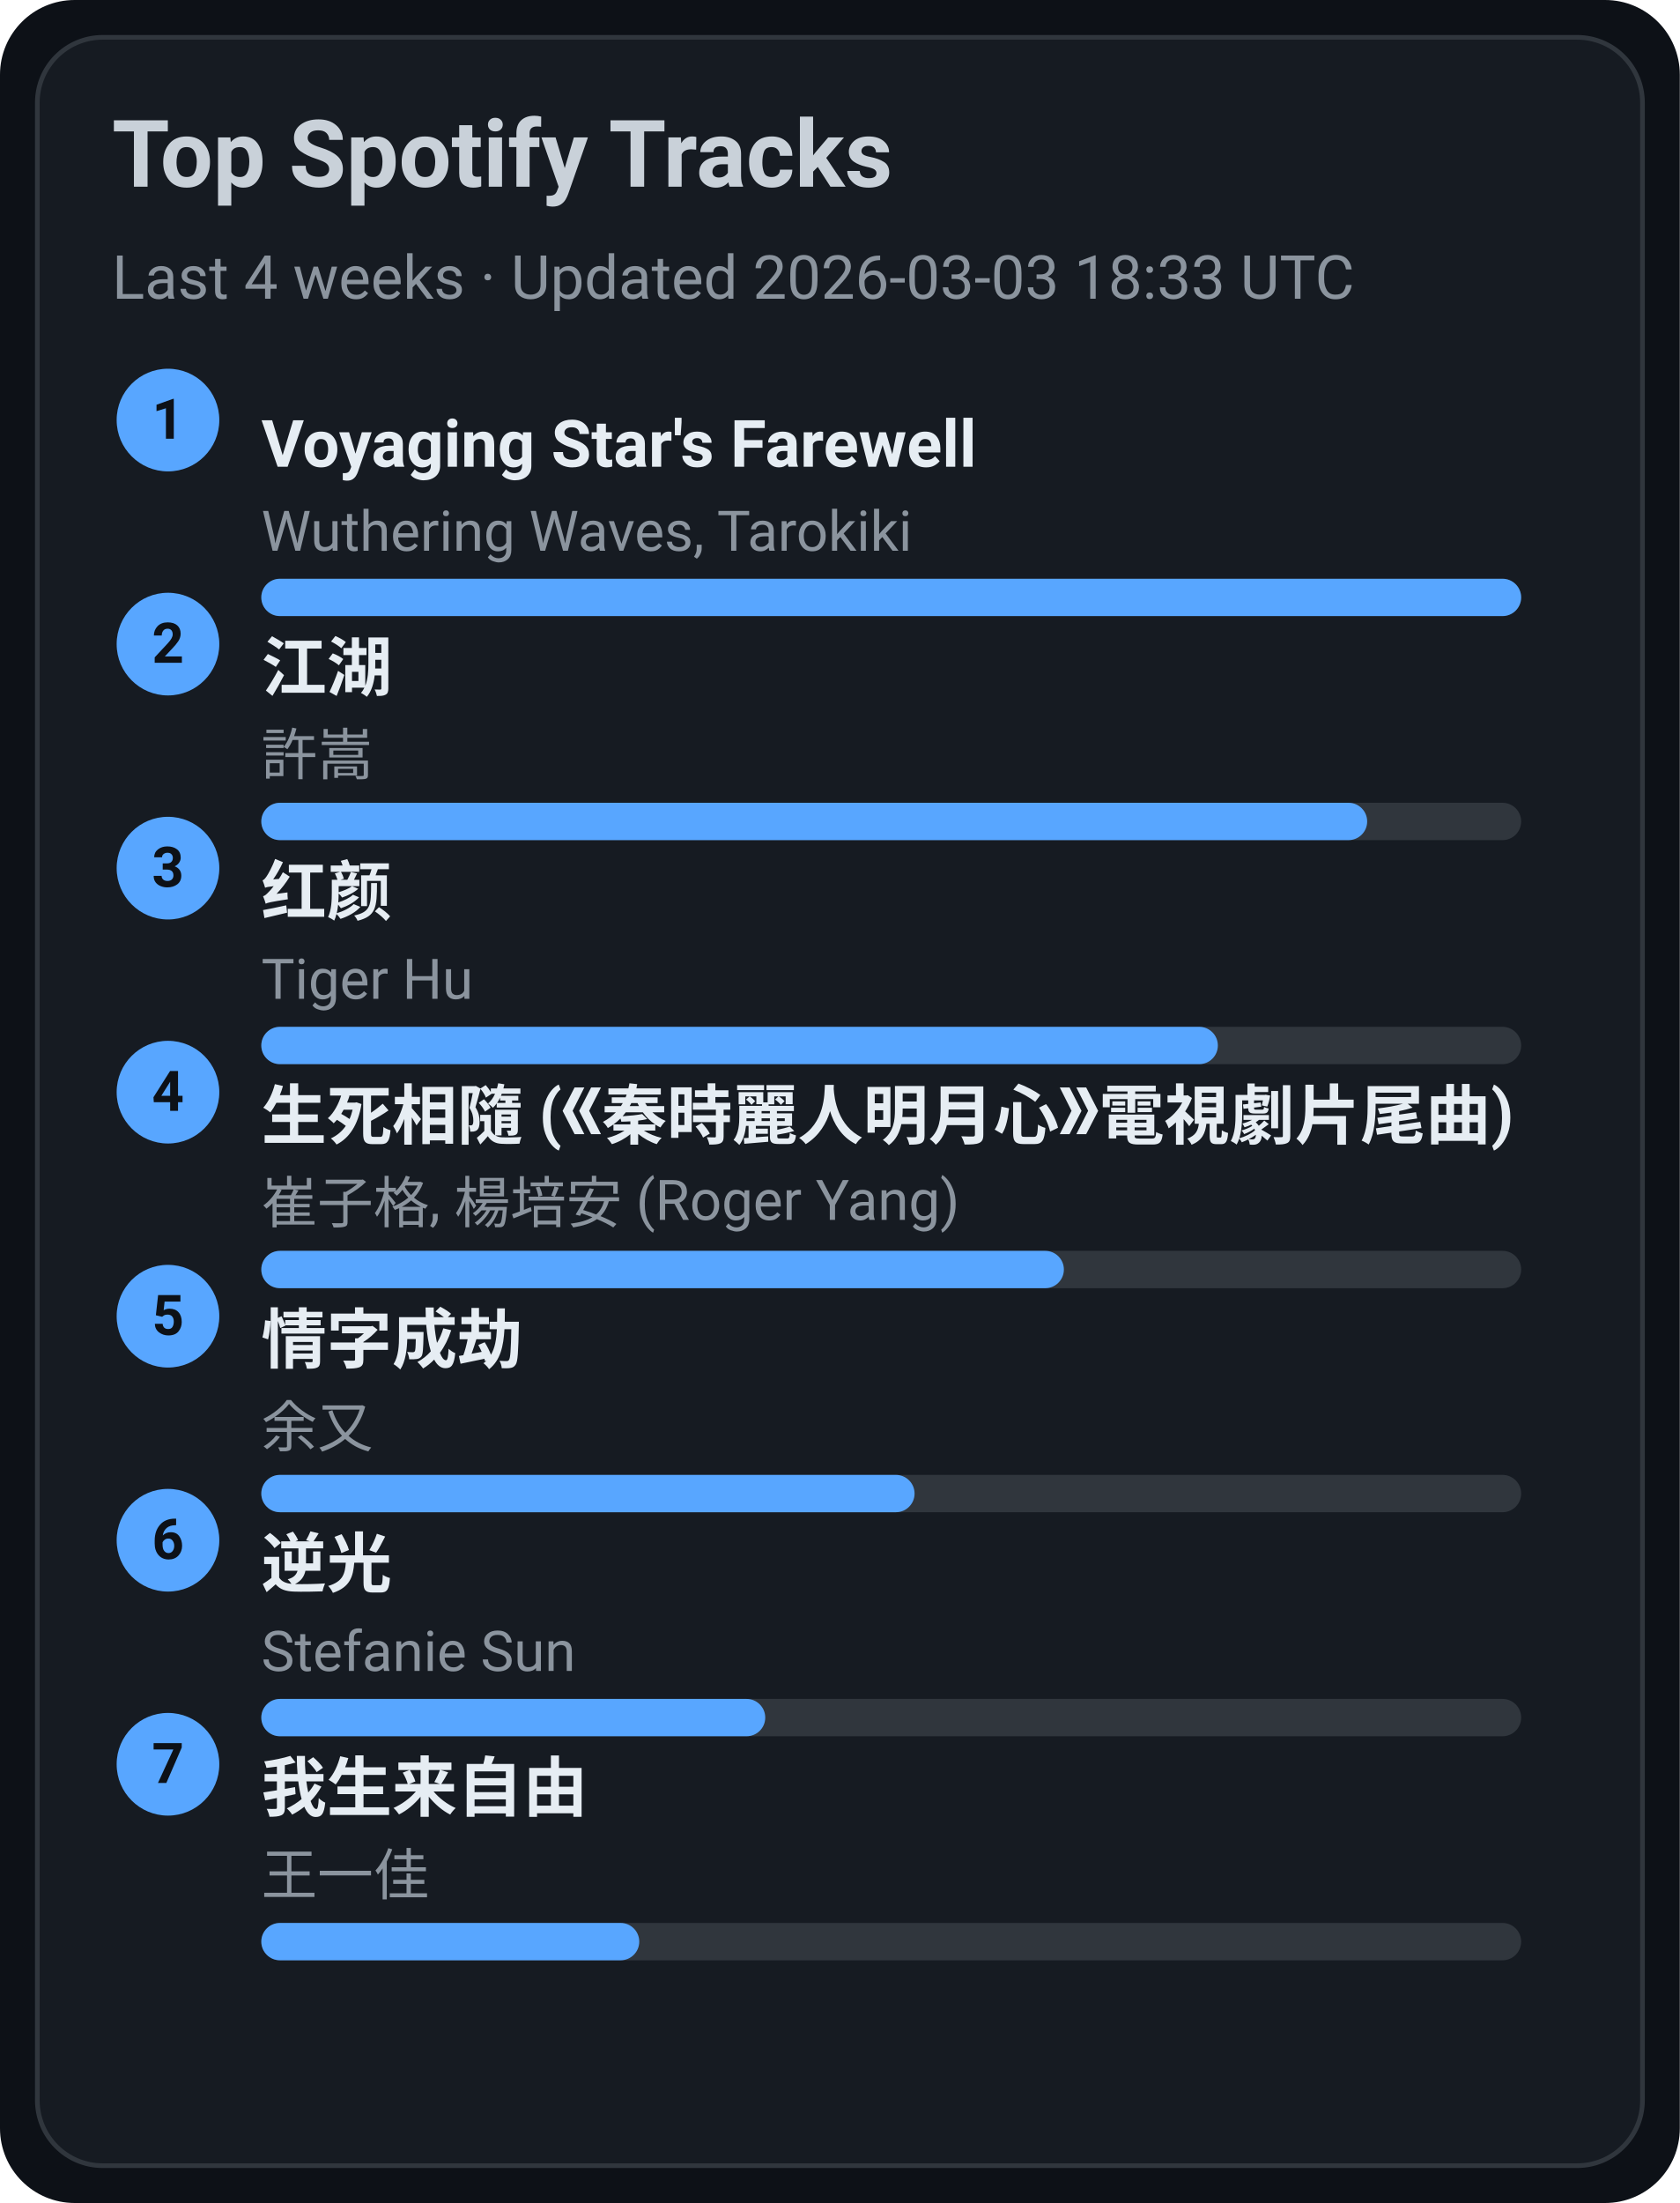
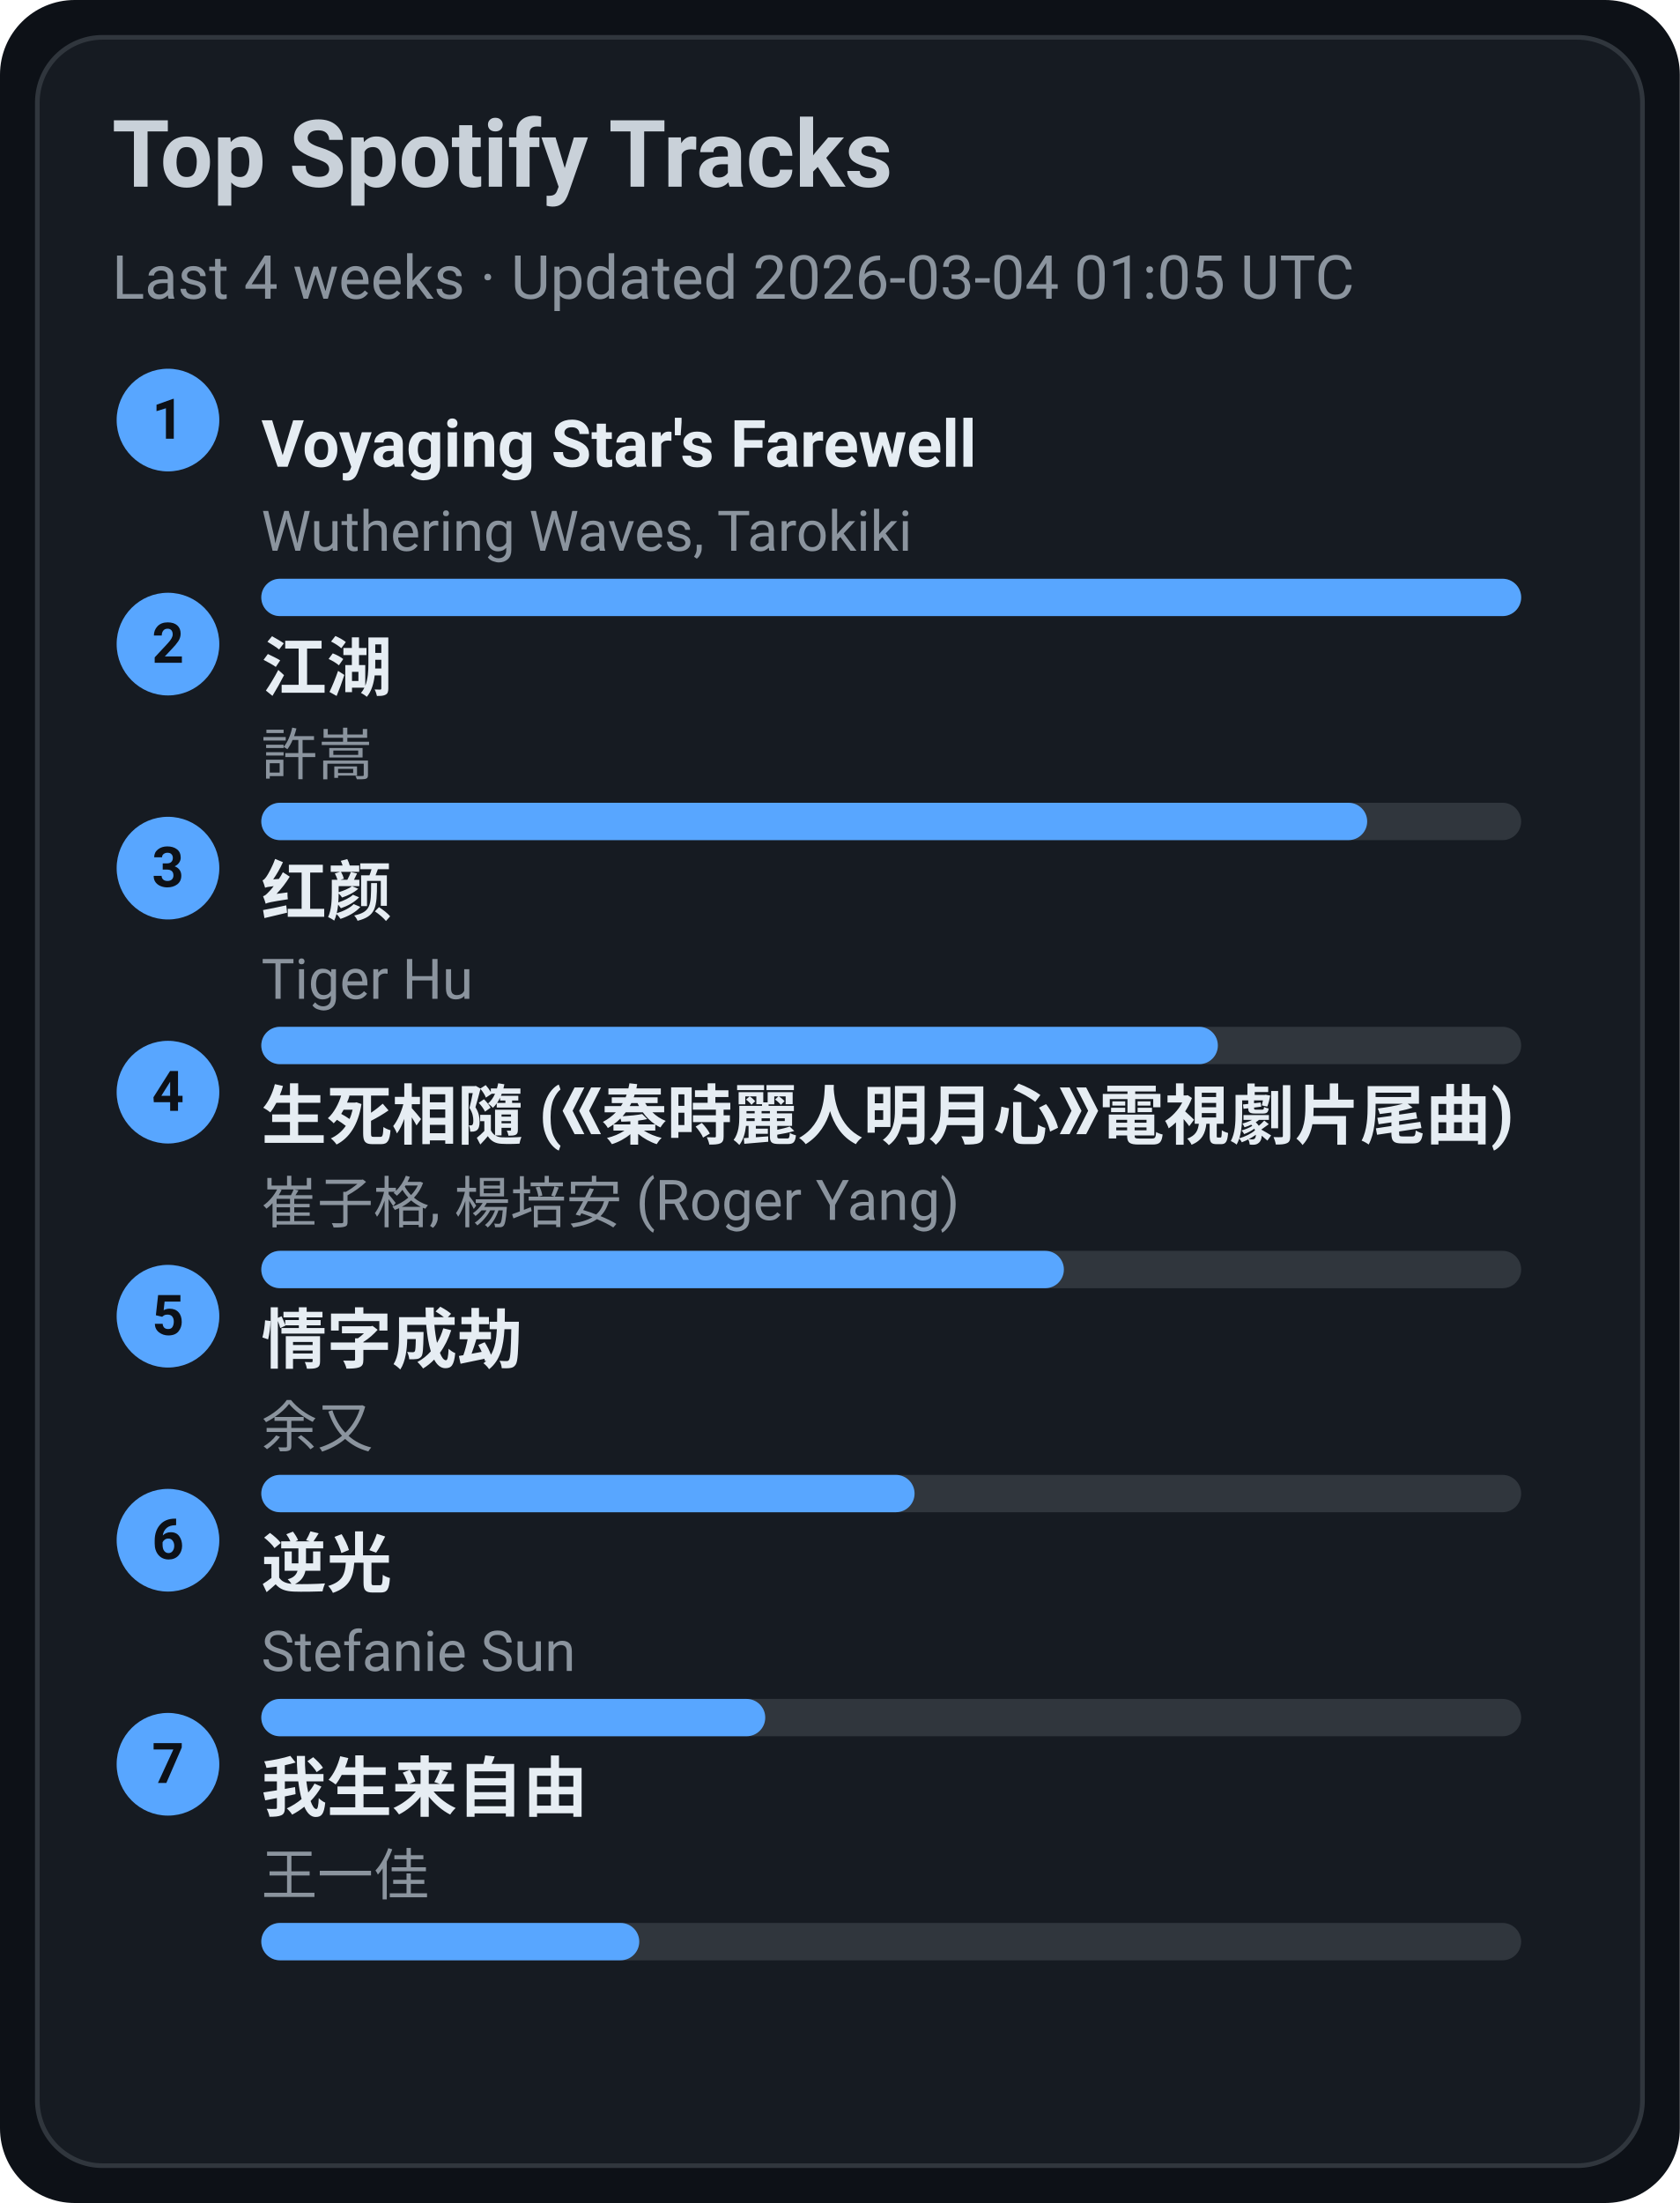
<svg xmlns="http://www.w3.org/2000/svg" width="360" height="472" viewBox="0 0 360 472">
  <style>text{font-family:-apple-system,BlinkMacSystemFont,Segoe UI,Roboto,Ubuntu,Helvetica Neue,Arial,Noto Sans,sans-serif}</style>
  <rect width="360" height="472" rx="16" fill="#0d1117" />
  <rect x="8" y="8" width="344" height="456" rx="14" fill="#161b22" stroke="#30363d" />
  <text x="24" y="40" font-size="20" fill="#c9d1d9" font-weight="600">Top Spotify Tracks</text>
-   <text x="24" y="64" font-size="13" fill="#8b949e">Last 4 weeks · Updated 2026-03-03 18:33 UTC</text>
+   <text x="24" y="64" font-size="13" fill="#8b949e">Last 4 weeks · Updated 2026-03-04 01:05 UTC</text>
  <circle cx="36" cy="90" r="11" fill="#58a6ff" />
  <text x="36" y="94" text-anchor="middle" font-size="12" fill="#0d1117" font-weight="700">1</text>
  <a href="https://open.spotify.com/track/3uI2KolgU1Pt41ywffsggr" target="_blank" rel="noopener noreferrer">
    <text x="56" y="100" font-size="14" fill="#e6edf3" font-weight="600">Voyaging Star's Farewell</text>
  </a>
  <text x="56" y="118" font-size="12" fill="#8b949e">Wuthering Waves, Tarokiki</text>
  <rect x="56" y="124" width="270" height="8" rx="4" fill="#30363d" />
  <rect x="56" y="124" width="270" height="8" rx="4" fill="#58a6ff" />
  <circle cx="36" cy="138" r="11" fill="#58a6ff" />
  <text x="36" y="142" text-anchor="middle" font-size="12" fill="#0d1117" font-weight="700">2</text>
  <a href="https://open.spotify.com/track/03PCdwqajii1xgp7WIozzC" target="_blank" rel="noopener noreferrer">
    <text x="56" y="148" font-size="14" fill="#e6edf3" font-weight="600">江湖</text>
  </a>
  <text x="56" y="166" font-size="12" fill="#8b949e">許嵩</text>
  <rect x="56" y="172" width="270" height="8" rx="4" fill="#30363d" />
  <rect x="56" y="172" width="237" height="8" rx="4" fill="#58a6ff" />
  <circle cx="36" cy="186" r="11" fill="#58a6ff" />
  <text x="36" y="190" text-anchor="middle" font-size="12" fill="#0d1117" font-weight="700">3</text>
  <a href="https://open.spotify.com/track/6Q7OE4tvrUOIvIDY2EC5Im" target="_blank" rel="noopener noreferrer">
    <text x="56" y="196" font-size="14" fill="#e6edf3" font-weight="600">红颜</text>
  </a>
  <text x="56" y="214" font-size="12" fill="#8b949e">Tiger Hu</text>
  <rect x="56" y="220" width="270" height="8" rx="4" fill="#30363d" />
  <rect x="56" y="220" width="205" height="8" rx="4" fill="#58a6ff" />
  <circle cx="36" cy="234" r="11" fill="#58a6ff" />
  <text x="36" y="238" text-anchor="middle" font-size="12" fill="#0d1117" font-weight="700">4</text>
  <a href="https://open.spotify.com/track/6qiDtcYiZOQ4HRuC8U55EM" target="_blank" rel="noopener noreferrer">
    <text x="56" y="244" font-size="14" fill="#e6edf3" font-weight="600">生死相隨 (《秦時麗人明月心》電視劇片尾曲)</text>
  </a>
  <text x="56" y="262" font-size="12" fill="#8b949e">崔子格, 楊培安 (Roger Yang)</text>
  <rect x="56" y="268" width="270" height="8" rx="4" fill="#30363d" />
  <rect x="56" y="268" width="172" height="8" rx="4" fill="#58a6ff" />
  <circle cx="36" cy="282" r="11" fill="#58a6ff" />
  <text x="36" y="286" text-anchor="middle" font-size="12" fill="#0d1117" font-weight="700">5</text>
  <a href="https://open.spotify.com/track/6PLof7Z5mvbp9im83J4m3m" target="_blank" rel="noopener noreferrer">
    <text x="56" y="292" font-size="14" fill="#e6edf3" font-weight="600">情字成劫</text>
  </a>
  <text x="56" y="310" font-size="12" fill="#8b949e">余又</text>
  <rect x="56" y="316" width="270" height="8" rx="4" fill="#30363d" />
  <rect x="56" y="316" width="140" height="8" rx="4" fill="#58a6ff" />
  <circle cx="36" cy="330" r="11" fill="#58a6ff" />
  <text x="36" y="334" text-anchor="middle" font-size="12" fill="#0d1117" font-weight="700">6</text>
  <a href="https://open.spotify.com/track/4x1hB3Yg01Aq6J6q0deS9M" target="_blank" rel="noopener noreferrer">
    <text x="56" y="340" font-size="14" fill="#e6edf3" font-weight="600">逆光</text>
  </a>
  <text x="56" y="358" font-size="12" fill="#8b949e">Stefanie Sun</text>
  <rect x="56" y="364" width="270" height="8" rx="4" fill="#30363d" />
  <rect x="56" y="364" width="108" height="8" rx="4" fill="#58a6ff" />
  <circle cx="36" cy="378" r="11" fill="#58a6ff" />
  <text x="36" y="382" text-anchor="middle" font-size="12" fill="#0d1117" font-weight="700">7</text>
  <a href="https://open.spotify.com/track/0NXE97iU5uBlBrTk0CecSW" target="_blank" rel="noopener noreferrer">
    <text x="56" y="388" font-size="14" fill="#e6edf3" font-weight="600">我生来自由</text>
  </a>
  <text x="56" y="406" font-size="12" fill="#8b949e">王一佳</text>
  <rect x="56" y="412" width="270" height="8" rx="4" fill="#30363d" />
  <rect x="56" y="412" width="81" height="8" rx="4" fill="#58a6ff" />
</svg>
